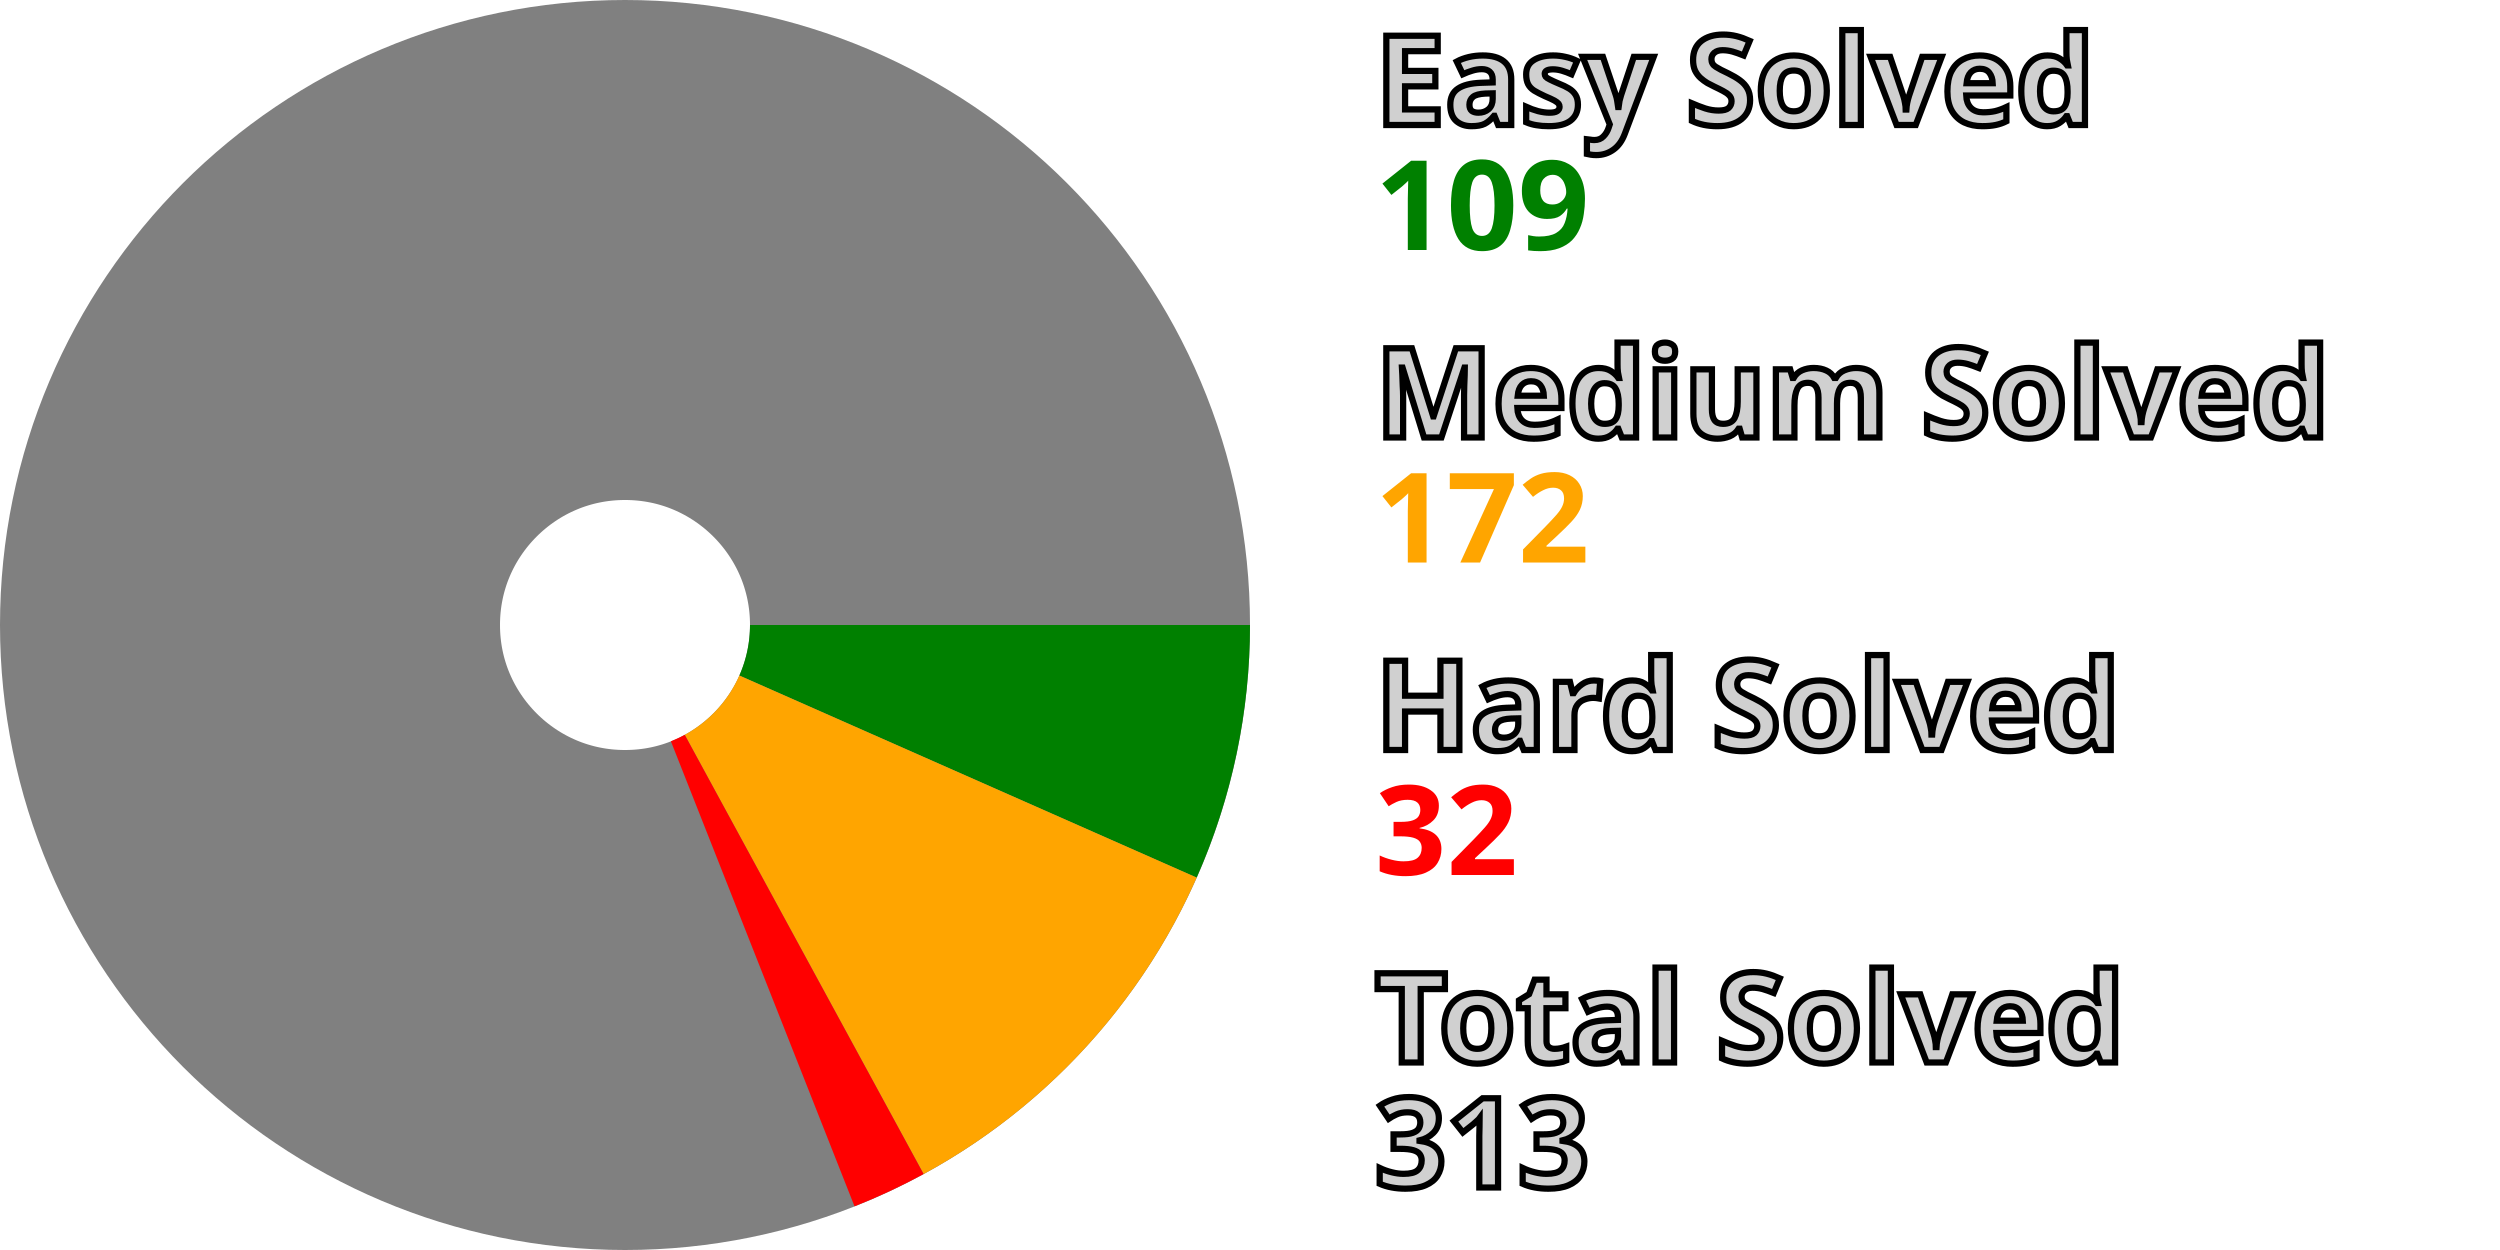
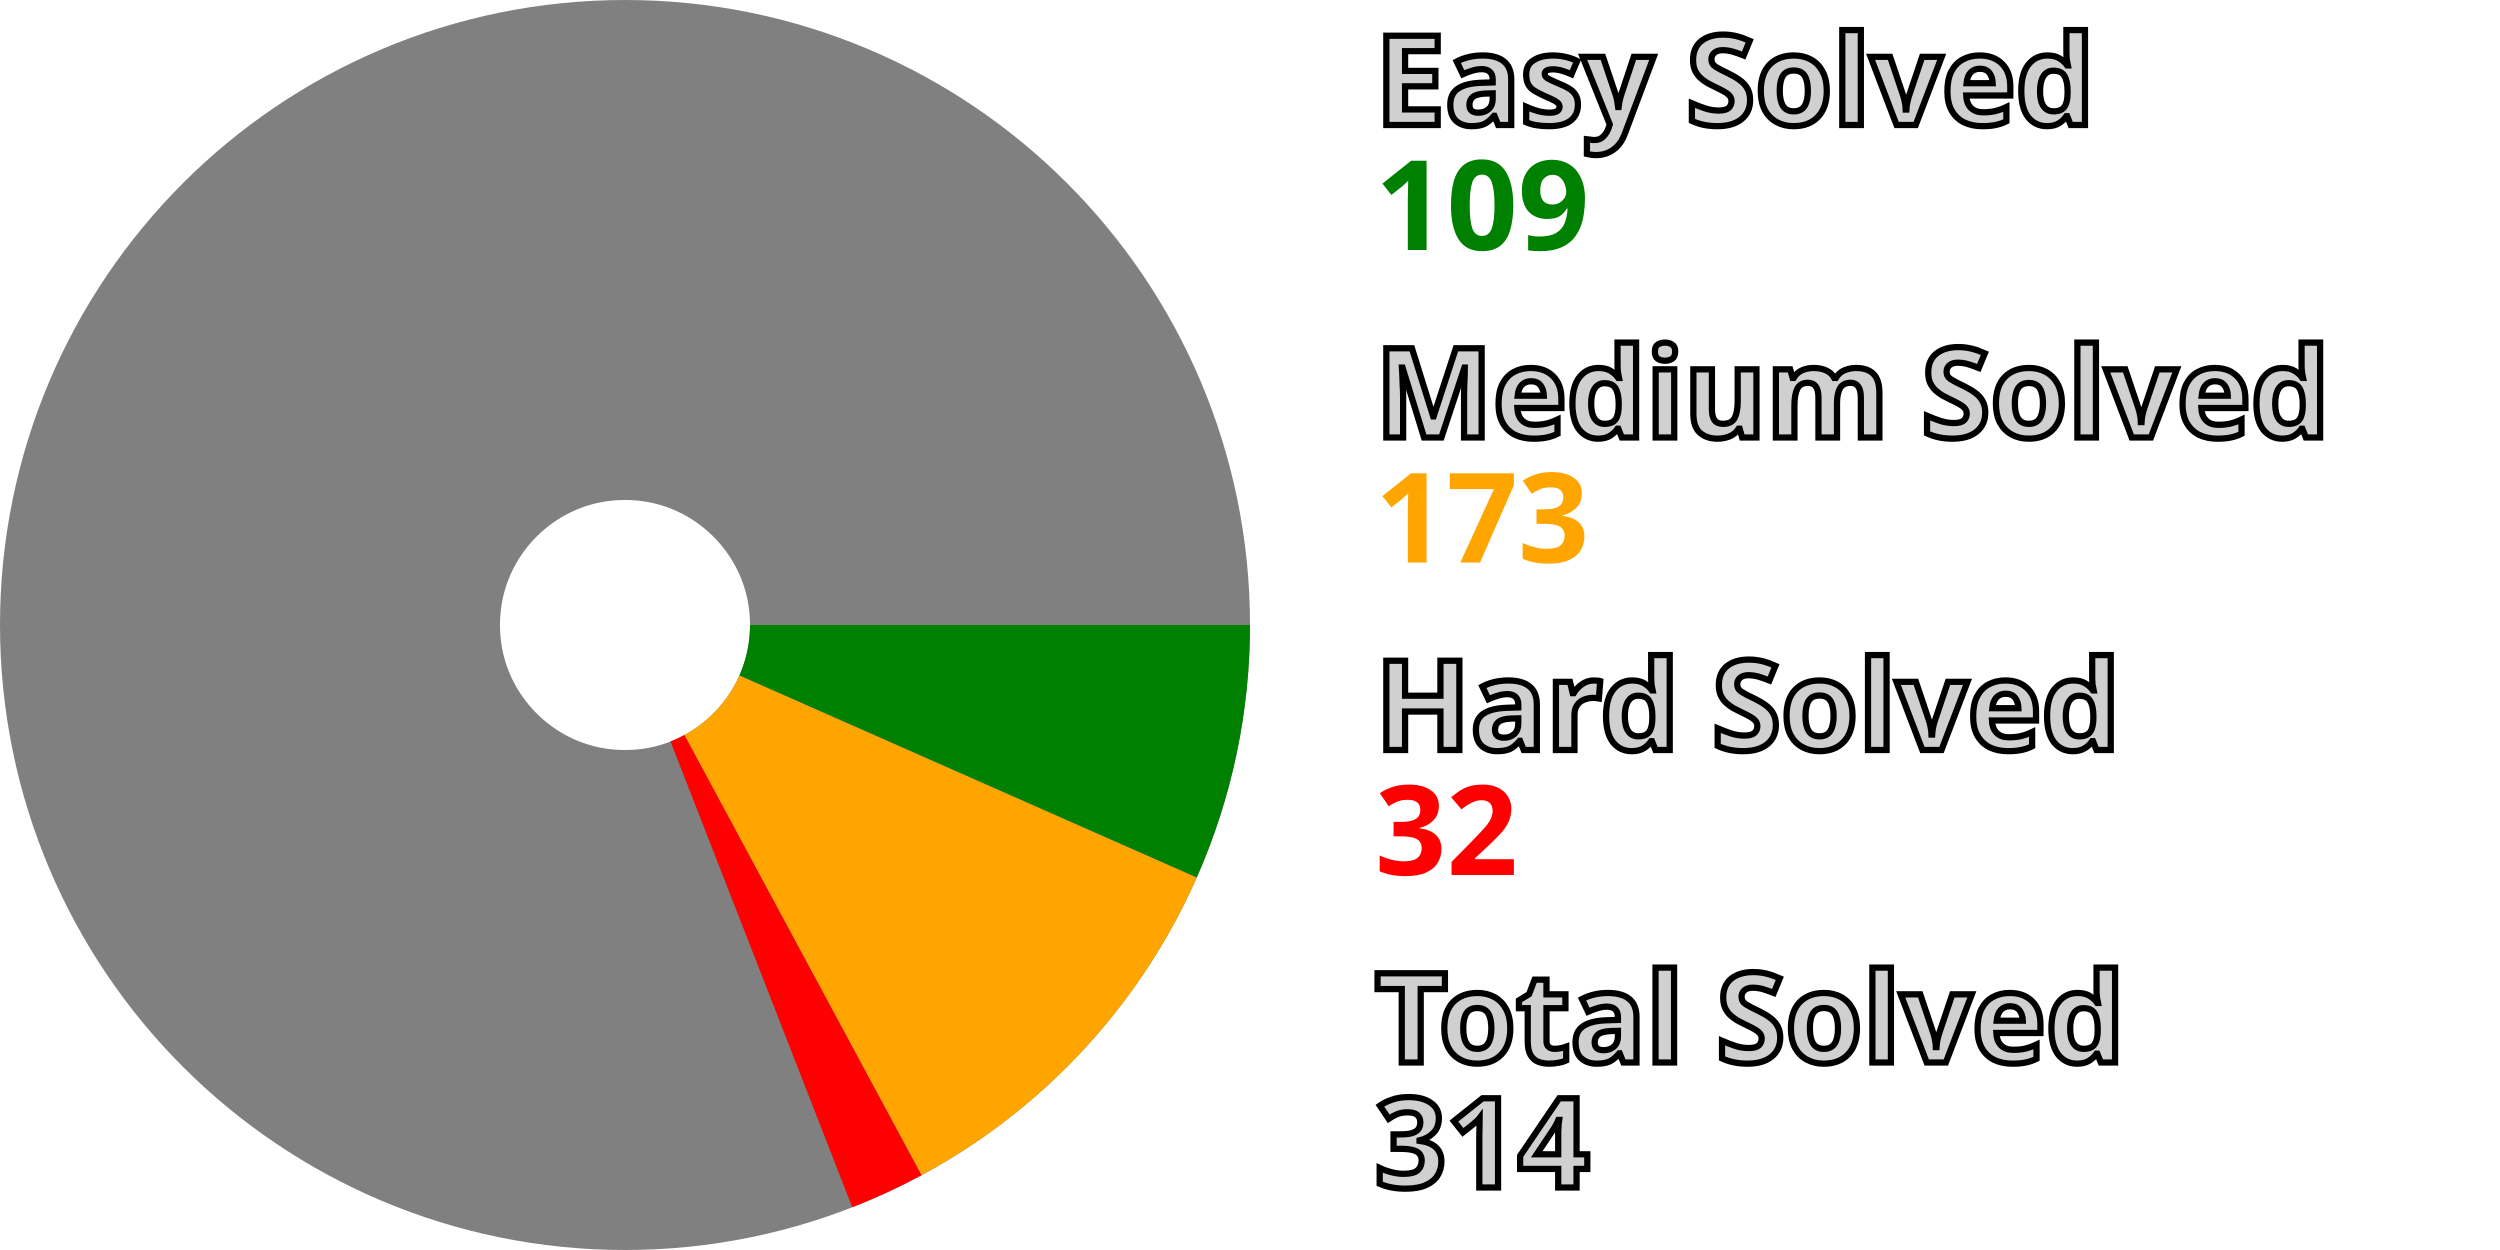
<svg xmlns="http://www.w3.org/2000/svg" width="200" height="100" viewBox="0 0 200 100" stroke-width="40" fill="none">
  <style>.small {font: bold 10px sans-serif; fill: #d0d0d0; stroke: black; stroke-width: 0.5px;}</style>
  <style>.esy {font: bold 10px sans-serif; fill: green;}</style>
  <style>.mdm {font: bold 10px sans-serif; fill: orange;}</style>
  <style>.hrd {font: bold 10px sans-serif; fill: red;}</style>
  <circle cx="50" cy="50" r="30.0" stroke="gray" />
  <path d="M80.0 50 A 30.0 30.0, 0, 0, 1, 77.44 62.125" stroke="green" />
-   <path d="M77.44 62.125 A 30.0 30.0, 0, 0, 1, 64.334 76.354" stroke="orange" />
-   <path d="M64.334 76.354 A 30.0 30.0, 0, 0, 1, 61.016 77.904" stroke="red" />
+   <path d="M77.44 62.125 A 30.0 30.0, 0, 0, 1, 64.233 76.409" stroke="orange" />
+   <path d="M64.233 76.409 A 30.0 30.0, 0, 0, 1, 60.909 77.946" stroke="red" />
  <text x="110.0" y="10.0" class="small">Easy Solved</text>
  <text x="110.0" y="20.0" class="esy">109</text>
  <text x="110.0" y="35.0" class="small">Medium Solved</text>
-   <text x="110.0" y="45.0" class="mdm">172</text>
+   <text x="110.0" y="45.0" class="mdm">173</text>
  <text x="110.0" y="60.0" class="small">Hard Solved</text>
  <text x="110.0" y="70.0" class="hrd">32</text>
  <text x="110.0" y="85.0" class="small">Total Solved</text>
-   <text x="110.0" y="95.0" class="small">313</text>
+   <text x="110.0" y="95.0" class="small">314</text>
</svg>
